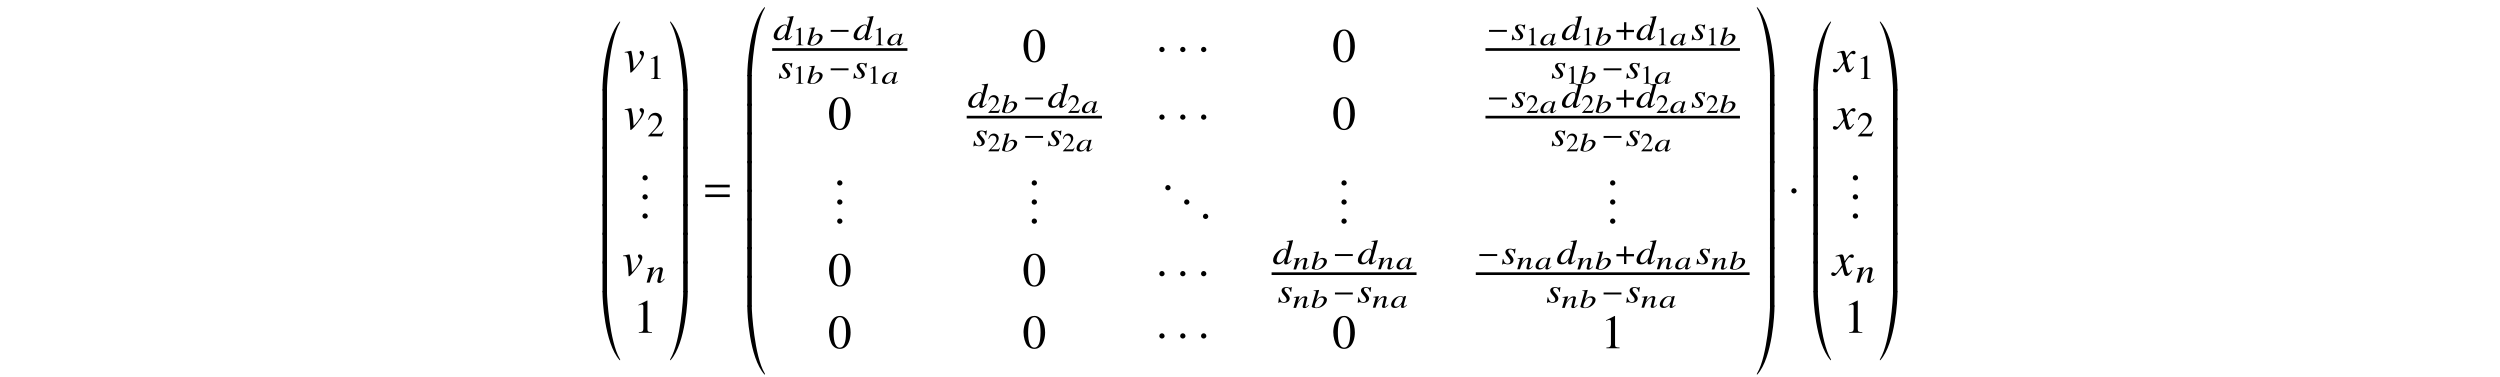
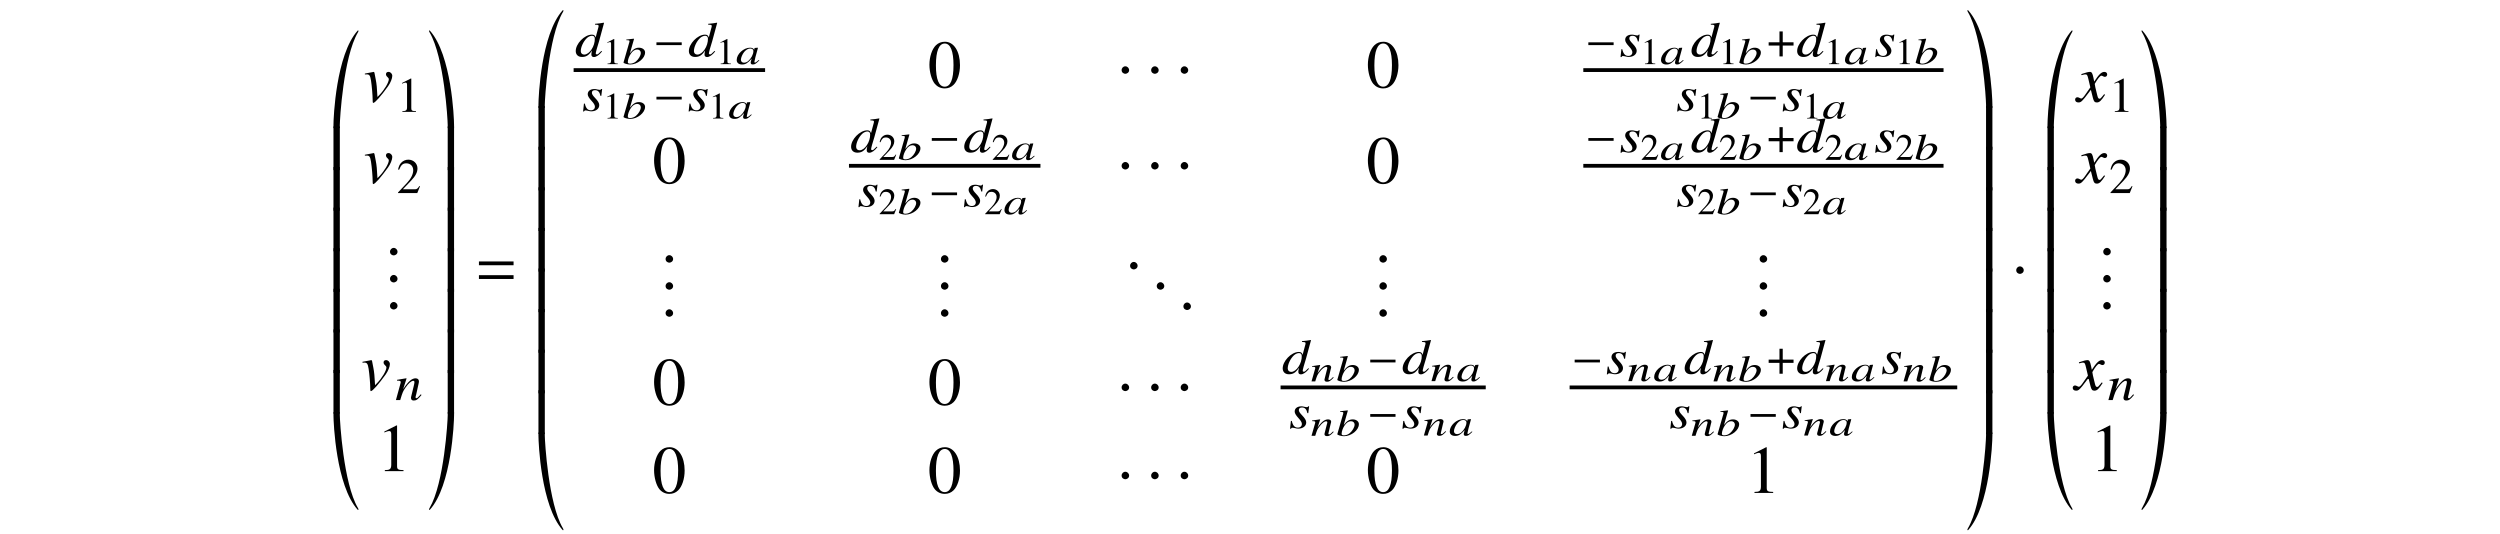
- <svg xmlns="http://www.w3.org/2000/svg" xmlns:xlink="http://www.w3.org/1999/xlink" version="1.1" width="521.204pt" height="78.589pt" viewBox="-.5 -78.089 521.204 78.589">
+ <svg xmlns="http://www.w3.org/2000/svg" xmlns:xlink="http://www.w3.org/1999/xlink" version="1.1" width="368.204pt" height="78.589pt" viewBox="-.5 -78.089 368.204 78.589">
  <defs>
    <use id="g4-1" xlink:href="#g2-1" transform="scale(1.818182)" />
-     <path id="g5-48" d="m3.414-.548l-.093-.055l-.181 .153c-.203 .175-.285 .225-.356 .225c-.066 0-.11-.033-.11-.077c0-.132 .236-1.063 .504-1.984c.011-.055 .016-.066 .022-.115l-.038-.016l-.433 .038l-.022 .016l-.06 .263c-.077-.203-.296-.318-.608-.318c-.948 0-1.962 .942-1.962 1.797c0 .022 0 .049 0 .071c.027 .384 .323 .608 .795 .608c.504 0 .805-.181 1.408-.86c-.11 .384-.142 .471-.142 .575c0 .016 .005 .033 .005 .055c.011 .159 .115 .225 .312 .225c.29 0 .449-.104 .959-.603zm-.882-1.414c0 .022 0 .044 0 .066c0 .455-.318 1.058-.762 1.447c-.164 .148-.411 .241-.619 .241c-.263 0-.438-.153-.455-.405c0-.011 0-.027 0-.038c0-.301 .219-.811 .482-1.14c.268-.318 .586-.504 .888-.504h.033c.252 .011 .422 .142 .433 .334z" />
-     <path id="g5-49" d="m3.326-1.759c-.027-.384-.416-.658-.899-.658c-.504 0-.86 .225-1.332 .827l.608-2.126l-.06-.027c-.356 .049-.608 .082-1.085 .126l.005 .093c.422 .011 .471 .027 .471 .159c0 .049-.022 .11-.049 .225l-.033 .104l-.011 .038l-.789 2.745v.022c.011 .126 .575 .29 .986 .29c1.074 0 2.186-.904 2.186-1.753c0-.022 0-.044 0-.066zm-.63 .082c0 .011 0 .027 0 .038c0 .367-.323 .921-.712 1.249c-.252 .208-.553 .323-.86 .323c-.219 0-.329-.06-.334-.186c0-.022-.005-.038-.005-.06c0-.329 .175-.816 .433-1.205c.279-.422 .592-.63 .937-.63c.312 0 .521 .181 .542 .471z" />
-     <path id="g5-61" d="m3.37-.57l-.104-.071c-.06 .049-.088 .099-.142 .142c-.203 .203-.323 .29-.422 .29c-.077 0-.126-.038-.126-.099c0-.049 .033-.153 .077-.334l.268-1.129c.033-.126 .071-.219 .071-.296c0-.214-.175-.351-.455-.351c-.46 0-.937 .301-1.551 1.205l.395-1.195l-.071-.011l-1.14 .17l.005 .088c.373 .005 .466 .038 .471 .148c.005 .033 0 .066 0 .093l-.548 1.918h.548c.268-.866 .323-.986 .614-1.359c.384-.51 .734-.778 .997-.778c.104 0 .17 .066 .17 .17c0 .071-.055 .23-.099 .405l-.23 .904c-.077 .263-.093 .345-.093 .395c0 .219 .137 .312 .378 .312c.334 0 .499-.11 .986-.619z" />
    <use id="g3-0" xlink:href="#g2-0" transform="scale(1.327273)" />
    <use id="g3-184" xlink:href="#g2-184" transform="scale(1.327273)" />
    <path id="g2-0" d="m3.145-1.255v-.307h-2.805v.307h2.805z" />
    <path id="g2-1" d="m.992-1.403c0-.17-.142-.312-.307-.312s-.301 .137-.301 .312c0 .208 .186 .296 .301 .296s.307-.093 .307-.296z" />
    <path id="g2-184" d="m1.364-1.567h-1.2v.362h1.2v1.205h.362v-1.205h1.2v-.362h-1.2v-1.205h-.362v1.205z" />
+     <path id="g11-61" d="m5.499-3.288v-.558h-5.101v.558h5.101zm0 2.022v-.558h-5.101v.558h5.101z" />
    <use id="g10-48" xlink:href="#g8-48" transform="scale(1.818182)" />
    <use id="g10-49" xlink:href="#g8-49" transform="scale(1.818182)" />
    <path id="g6-51" d="m3.971-.735l-.102-.073c-.444 .458-.531 .516-.669 .516c-.087 0-.16-.058-.16-.145c-.007-.116 .218-.967 .487-1.789l.735-2.705l-.036-.036c-.444 .08-.756 .124-1.295 .167l.007 .124c.458 .015 .516 .036 .524 .189c0 .102-.007 .124-.116 .509l-.32 1.193c-.087-.305-.233-.422-.56-.422c-1.098 0-2.407 1.367-2.371 2.458c.022 .516 .371 .829 .916 .829c.575 0 .989-.196 1.476-.96c-.08 .364-.095 .48-.087 .647c.007 .196 .145 .327 .364 .327c.356 0 .793-.298 1.207-.829zm-1.069-1.891c.036 1.105-.785 2.356-1.556 2.356c-.298 0-.495-.189-.509-.48c-.015-.604 .371-1.447 .902-1.956c.218-.204 .524-.335 .749-.335h.029c.247 .015 .371 .153 .385 .415z" />
    <path id="g6-61" d="m3.891-.756l-.116-.095c-.065 .065-.102 .131-.167 .189c-.233 .269-.349 .385-.465 .385c-.08 0-.138-.051-.138-.116c0-.058 .022-.196 .102-.458l.335-1.498c.036-.175 .073-.313 .065-.415c-.007-.262-.175-.444-.495-.444c-.524 0-1.069 .429-1.833 1.6l.509-1.585l-.08-.015l-1.331 .225l.007 .116c.429 .007 .538 .051 .538 .196c.007 .044 0 .087-.007 .124l-.698 2.545h.633c.342-1.149 .415-1.309 .756-1.804c.458-.676 .873-1.033 1.178-1.033c.124 0 .153 .08 .16 .211c0 .087-.036 .291-.102 .553l-.291 1.2c-.095 .378-.116 .473-.116 .545c.015 .276 .138 .393 .415 .393c.378 0 .582-.145 1.142-.822z" />
    <path id="g6-66" d="m2.509-.865c-.007-.284-.196-.596-.604-1.018c-.327-.342-.48-.567-.48-.764c-.015-.247 .16-.393 .458-.393c.436 0 .691 .269 .8 .836h.131l.124-1.011h-.116c-.073 .102-.116 .131-.24 .131c-.073 0-.16-.015-.313-.051c-.211-.058-.327-.073-.465-.073c-.625 0-1.011 .313-.989 .8c.007 .233 .196 .545 .56 .938c.342 .371 .487 .625 .495 .836c.015 .335-.225 .56-.589 .56c-.465 0-.742-.298-.895-.989h-.131l-.124 1.156h.131c.08-.124 .109-.153 .204-.153s.24 .029 .407 .065c.196 .051 .32 .073 .458 .073c.705 0 1.2-.393 1.178-.945z" />
    <use id="g9-49" xlink:href="#g8-49" transform="scale(1.327273)" />
    <use id="g9-50" xlink:href="#g8-50" transform="scale(1.327273)" />
+     <path id="g8-48" d="m2.608-1.808c0-1.123-.499-1.896-1.216-1.896c-.301 0-.532 .093-.734 .285c-.318 .307-.526 .937-.526 1.578c0 .597 .181 1.238 .438 1.545c.203 .241 .482 .373 .8 .373c.279 0 .515-.093 .712-.285c.318-.301 .526-.937 .526-1.6zm-.526 .011c0 1.145-.241 1.732-.712 1.732s-.712-.586-.712-1.726c0-1.162 .247-1.77 .718-1.77c.46 0 .707 .619 .707 1.764z" />
+     <path id="g8-49" d="m2.159 0v-.082c-.433-.005-.521-.06-.521-.323v-3.288l-.044-.011l-.986 .499v.077c.066-.027 .126-.049 .148-.06c.099-.038 .192-.06 .247-.06c.115 0 .164 .082 .164 .258v2.482c0 .181-.044 .307-.132 .356c-.082 .049-.159 .066-.389 .071v.082h1.512z" />
+     <path id="g8-50" d="m2.603-.751l-.071-.027c-.203 .312-.274 .362-.521 .362h-1.31l.921-.964c.488-.51 .701-.926 .701-1.353c0-.548-.444-.97-1.014-.97c-.301 0-.586 .121-.789 .34c-.175 .186-.258 .362-.351 .751l.115 .027c.219-.537 .416-.712 .795-.712c.46 0 .773 .312 .773 .773c0 .427-.252 .937-.712 1.425l-.975 1.036v.066h2.137l.301-.751z" />
    <path id="g7-69" d="m4.244-3.806c0-.319-.259-.588-.558-.588c-.229 0-.369 .13-.369 .339c0 .159 .06 .279 .239 .438c.13 .12 .179 .199 .179 .299c0 .468-.648 1.564-1.365 2.301l-.309 .319c-.07-1.345-.12-1.903-.249-2.56c-.189-1.076-.209-1.136-.299-1.136c-.05 0-.12 .01-.199 .04c-.319 .07-.658 .139-1.106 .209v.13c.11-.01 .199-.01 .299-.01c.369 0 .488 .179 .608 .927c.12 .757 .239 2.212 .239 2.819c0 .189 0 .458 .09 .458c.249 0 1.146-1.016 2.192-2.471c.349-.498 .608-1.136 .608-1.514z" />
    <path id="g7-71" d="m4.144-1.026l-.139-.08c-.08 .1-.13 .149-.219 .269c-.229 .299-.339 .399-.468 .399c-.139 0-.229-.13-.299-.408c-.02-.09-.03-.139-.04-.159c-.239-.936-.359-1.474-.359-1.624c.438-.767 .797-1.205 .976-1.205c.06 0 .149 .03 .239 .08c.12 .07 .189 .09 .279 .09c.199 0 .339-.149 .339-.359c0-.219-.169-.369-.408-.369c-.438 0-.807 .359-1.504 1.425l-.11-.548c-.139-.677-.249-.877-.518-.877c-.229 0-.548 .08-1.166 .289l-.11 .04l.04 .149l.169-.04c.189-.05 .309-.07 .389-.07c.249 0 .309 .09 .448 .687l.289 1.225l-.817 1.166c-.209 .299-.399 .478-.508 .478c-.06 0-.159-.03-.259-.09c-.13-.07-.229-.1-.319-.1c-.199 0-.339 .149-.339 .349c0 .259 .189 .418 .498 .418s.428-.09 .927-.687l.897-1.176l.299 1.196c.13 .518 .259 .667 .578 .667c.379 0 .638-.239 1.215-1.136z" />
    <path id="g7-149" d="m1.803-.428c0-.309-.259-.568-.558-.568s-.548 .249-.548 .568c0 .379 .339 .538 .548 .538s.558-.169 .558-.538z" />
-     <path id="g11-61" d="m5.499-3.288v-.558h-5.101v.558h5.101zm0 2.022v-.558h-5.101v.558h5.101z" />
-     <path id="g8-48" d="m2.608-1.808c0-1.123-.499-1.896-1.216-1.896c-.301 0-.532 .093-.734 .285c-.318 .307-.526 .937-.526 1.578c0 .597 .181 1.238 .438 1.545c.203 .241 .482 .373 .8 .373c.279 0 .515-.093 .712-.285c.318-.301 .526-.937 .526-1.6zm-.526 .011c0 1.145-.241 1.732-.712 1.732s-.712-.586-.712-1.726c0-1.162 .247-1.77 .718-1.77c.46 0 .707 .619 .707 1.764z" />
-     <path id="g8-49" d="m2.159 0v-.082c-.433-.005-.521-.06-.521-.323v-3.288l-.044-.011l-.986 .499v.077c.066-.027 .126-.049 .148-.06c.099-.038 .192-.06 .247-.06c.115 0 .164 .082 .164 .258v2.482c0 .181-.044 .307-.132 .356c-.082 .049-.159 .066-.389 .071v.082h1.512z" />
-     <path id="g8-50" d="m2.603-.751l-.071-.027c-.203 .312-.274 .362-.521 .362h-1.31l.921-.964c.488-.51 .701-.926 .701-1.353c0-.548-.444-.97-1.014-.97c-.301 0-.586 .121-.789 .34c-.175 .186-.258 .362-.351 .751l.115 .027c.219-.537 .416-.712 .795-.712c.46 0 .773 .312 .773 .773c0 .427-.252 .937-.712 1.425l-.975 1.036v.066h2.137l.301-.751z" />
+     <path id="g5-48" d="m3.414-.548l-.093-.055l-.181 .153c-.203 .175-.285 .225-.356 .225c-.066 0-.11-.033-.11-.077c0-.132 .236-1.063 .504-1.984c.011-.055 .016-.066 .022-.115l-.038-.016l-.433 .038l-.022 .016l-.06 .263c-.077-.203-.296-.318-.608-.318c-.948 0-1.962 .942-1.962 1.797c0 .022 0 .049 0 .071c.027 .384 .323 .608 .795 .608c.504 0 .805-.181 1.408-.86c-.11 .384-.142 .471-.142 .575c0 .016 .005 .033 .005 .055c.011 .159 .115 .225 .312 .225c.29 0 .449-.104 .959-.603zm-.882-1.414c0 .022 0 .044 0 .066c0 .455-.318 1.058-.762 1.447c-.164 .148-.411 .241-.619 .241c-.263 0-.438-.153-.455-.405c0-.011 0-.027 0-.038c0-.301 .219-.811 .482-1.14c.268-.318 .586-.504 .888-.504h.033c.252 .011 .422 .142 .433 .334z" />
+     <path id="g5-49" d="m3.326-1.759c-.027-.384-.416-.658-.899-.658c-.504 0-.86 .225-1.332 .827l.608-2.126l-.06-.027c-.356 .049-.608 .082-1.085 .126l.005 .093c.422 .011 .471 .027 .471 .159c0 .049-.022 .11-.049 .225l-.033 .104l-.011 .038l-.789 2.745v.022c.011 .126 .575 .29 .986 .29c1.074 0 2.186-.904 2.186-1.753c0-.022 0-.044 0-.066zm-.63 .082c0 .011 0 .027 0 .038c0 .367-.323 .921-.712 1.249c-.252 .208-.553 .323-.86 .323c-.219 0-.329-.06-.334-.186c0-.022-.005-.038-.005-.06c0-.329 .175-.816 .433-1.205c.279-.422 .592-.63 .937-.63c.312 0 .521 .181 .542 .471z" />
+     <path id="g5-61" d="m3.37-.57l-.104-.071c-.06 .049-.088 .099-.142 .142c-.203 .203-.323 .29-.422 .29c-.077 0-.126-.038-.126-.099c0-.049 .033-.153 .077-.334l.268-1.129c.033-.126 .071-.219 .071-.296c0-.214-.175-.351-.455-.351c-.46 0-.937 .301-1.551 1.205l.395-1.195l-.071-.011l-1.14 .17l.005 .088c.373 .005 .466 .038 .471 .148c.005 .033 0 .066 0 .093l-.548 1.918h.548c.268-.866 .323-.986 .614-1.359c.384-.51 .734-.778 .997-.778c.104 0 .17 .066 .17 .17c0 .071-.055 .23-.099 .405l-.23 .904c-.077 .263-.093 .345-.093 .395c0 .219 .137 .312 .378 .312c.334 0 .499-.11 .986-.619z" />
    <path id="g1-169" d="m4.184-14.326c0-.04-.03-.06-.06-.06c-.02 0-.05 0-.06 .02c-3.198 3.567-3.567 12.862-3.567 13.918v.448h.936v-.448c0-.807 .528-10.012 2.66-13.639c.05-.09 .09-.159 .09-.239z" />
    <path id="g1-170" d="m.299-14.326c0 .08 .04 .149 .09 .239c2.132 3.626 2.66 12.832 2.66 13.639v.448h.936v-.448c0-1.056-.369-10.351-3.567-13.918c-.01-.02-.04-.02-.06-.02c-.03 0-.06 .02-.06 .06z" />
    <path id="g1-171" d="m4.184-.06c0-.08-.04-.149-.09-.239c-2.132-3.626-2.66-12.832-2.66-13.639v-.448h-.936v.448c0 1.056 .369 10.351 3.567 13.918c.01 .02 .04 .02 .06 .02c.03 0 .06-.02 .06-.06z" />
    <path id="g1-172" d="m.299-.06c0 .04 .03 .06 .06 .06c.02 0 .05 0 .06-.02c3.198-3.567 3.567-12.862 3.567-13.918v-.448h-.936v.448c0 .807-.528 10.012-2.66 13.639c-.05 .09-.09 .159-.09 .239z" />
    <path id="g1-173" d="m1.435 .209v-6.436h-.936v6.436h.936z" />
    <path id="g1-174" d="m3.985 .209v-6.436h-.936v6.436h.936z" />
  </defs>
  <g id="page27">
    <g fill="currentColor">
-       <use x="124.615" y="-59.218" xlink:href="#g1-169" />
-       <use x="124.615" y="-53.24" xlink:href="#g1-173" />
-       <use x="124.615" y="-47.263" xlink:href="#g1-173" />
-       <use x="124.615" y="-41.285" xlink:href="#g1-173" />
-       <use x="124.615" y="-35.308" xlink:href="#g1-173" />
-       <use x="124.615" y="-29.33" xlink:href="#g1-173" />
-       <use x="124.615" y="-23.352" xlink:href="#g1-173" />
-       <use x="124.615" y="-17.375" xlink:href="#g1-173" />
-       <use x="124.615" y="-2.989" xlink:href="#g1-171" />
-       <use x="129.531" y="-63.108" xlink:href="#g7-69" />
-       <use x="134.402" y="-61.614" xlink:href="#g9-49" />
-       <use x="129.531" y="-51.153" xlink:href="#g7-69" />
-       <use x="134.402" y="-49.659" xlink:href="#g9-50" />
-       <use x="132.744" y="-40.583" xlink:href="#g7-149" />
-       <use x="132.744" y="-36.598" xlink:href="#g7-149" />
-       <use x="132.744" y="-32.613" xlink:href="#g7-149" />
-       <use x="129.178" y="-20.658" xlink:href="#g7-69" />
-       <use x="134.195" y="-19.163" xlink:href="#g6-61" />
-       <use x="131.503" y="-8.702" xlink:href="#g10-49" />
-       <use x="138.89" y="-59.218" xlink:href="#g1-170" />
-       <use x="138.89" y="-53.24" xlink:href="#g1-174" />
-       <use x="138.89" y="-47.263" xlink:href="#g1-174" />
-       <use x="138.89" y="-41.285" xlink:href="#g1-174" />
-       <use x="138.89" y="-35.308" xlink:href="#g1-174" />
-       <use x="138.89" y="-29.33" xlink:href="#g1-174" />
-       <use x="138.89" y="-23.352" xlink:href="#g1-174" />
-       <use x="138.89" y="-17.375" xlink:href="#g1-174" />
-       <use x="138.89" y="-2.989" xlink:href="#g1-172" />
-       <use x="146.14" y="-35.736" xlink:href="#g11-61" />
-       <use x="154.805" y="-62.207" xlink:href="#g1-169" />
-       <use x="154.805" y="-56.229" xlink:href="#g1-173" />
-       <use x="154.805" y="-50.252" xlink:href="#g1-173" />
-       <use x="154.805" y="-44.274" xlink:href="#g1-173" />
-       <use x="154.805" y="-38.296" xlink:href="#g1-173" />
-       <use x="154.805" y="-32.319" xlink:href="#g1-173" />
-       <use x="154.805" y="-26.341" xlink:href="#g1-173" />
-       <use x="154.805" y="-20.364" xlink:href="#g1-173" />
-       <use x="154.805" y="-14.386" xlink:href="#g1-173" />
-       <use x="154.805" y="0" xlink:href="#g1-171" />
-       <use x="160.702" y="-69.78" xlink:href="#g6-51" />
-       <use x="164.833" y="-68.647" xlink:href="#g8-49" />
-       <use x="167.682" y="-68.647" xlink:href="#g5-49" />
-       <use x="172.23" y="-69.78" xlink:href="#g3-0" />
-       <use x="177.365" y="-69.78" xlink:href="#g6-51" />
-       <use x="181.496" y="-68.647" xlink:href="#g8-49" />
-       <use x="184.427" y="-68.647" xlink:href="#g5-48" />
-       <rect x="160.484" y="-68.046" height=".558" width="28.2" />
-       <use x="161.749" y="-61.769" xlink:href="#g6-66" />
-       <use x="164.833" y="-60.636" xlink:href="#g8-49" />
-       <use x="167.682" y="-60.636" xlink:href="#g5-49" />
-       <use x="172.23" y="-61.769" xlink:href="#g3-0" />
-       <use x="177.292" y="-61.769" xlink:href="#g6-66" />
-       <use x="180.376" y="-60.636" xlink:href="#g8-49" />
-       <use x="183.307" y="-60.636" xlink:href="#g5-48" />
-       <use x="212.647" y="-65.206" xlink:href="#g10-48" />
-       <use x="240.496" y="-65.206" xlink:href="#g4-1" />
-       <use x="244.846" y="-65.206" xlink:href="#g4-1" />
-       <use x="249.197" y="-65.206" xlink:href="#g4-1" />
-       <use x="277.223" y="-65.206" xlink:href="#g10-48" />
-       <use x="309.483" y="-69.78" xlink:href="#g3-0" />
-       <use x="314.545" y="-69.78" xlink:href="#g6-66" />
-       <use x="317.629" y="-68.647" xlink:href="#g8-49" />
-       <use x="320.56" y="-68.647" xlink:href="#g5-48" />
-       <use x="325.035" y="-69.78" xlink:href="#g6-51" />
-       <use x="329.166" y="-68.647" xlink:href="#g8-49" />
-       <use x="332.016" y="-68.647" xlink:href="#g5-49" />
-       <use x="336.273" y="-69.78" xlink:href="#g3-184" />
-       <use x="340.593" y="-69.78" xlink:href="#g6-51" />
-       <use x="344.723" y="-68.647" xlink:href="#g8-49" />
-       <use x="347.655" y="-68.647" xlink:href="#g5-48" />
-       <use x="352.057" y="-69.78" xlink:href="#g6-66" />
-       <use x="355.141" y="-68.647" xlink:href="#g8-49" />
-       <use x="357.99" y="-68.647" xlink:href="#g5-49" />
-       <rect x="309.192" y="-68.046" height=".558" width="53.055" />
-       <use x="322.885" y="-61.769" xlink:href="#g6-66" />
-       <use x="325.969" y="-60.636" xlink:href="#g8-49" />
-       <use x="328.818" y="-60.636" xlink:href="#g5-49" />
-       <use x="333.366" y="-61.769" xlink:href="#g3-0" />
-       <use x="338.428" y="-61.769" xlink:href="#g6-66" />
-       <use x="341.511" y="-60.636" xlink:href="#g8-49" />
-       <use x="344.443" y="-60.636" xlink:href="#g5-48" />
-       <use x="172.093" y="-51.11" xlink:href="#g10-48" />
-       <use x="201.256" y="-55.684" xlink:href="#g6-51" />
-       <use x="205.387" y="-54.551" xlink:href="#g8-50" />
-       <use x="208.236" y="-54.551" xlink:href="#g5-49" />
-       <use x="212.784" y="-55.684" xlink:href="#g3-0" />
-       <use x="217.919" y="-55.684" xlink:href="#g6-51" />
-       <use x="222.05" y="-54.551" xlink:href="#g8-50" />
-       <use x="224.981" y="-54.551" xlink:href="#g5-48" />
-       <rect x="201.038" y="-53.949" height=".558" width="28.2" />
-       <use x="202.303" y="-47.673" xlink:href="#g6-66" />
-       <use x="205.387" y="-46.54" xlink:href="#g8-50" />
-       <use x="208.236" y="-46.54" xlink:href="#g5-49" />
-       <use x="212.784" y="-47.673" xlink:href="#g3-0" />
-       <use x="217.846" y="-47.673" xlink:href="#g6-66" />
-       <use x="220.93" y="-46.54" xlink:href="#g8-50" />
-       <use x="223.861" y="-46.54" xlink:href="#g5-48" />
-       <use x="240.496" y="-51.11" xlink:href="#g4-1" />
-       <use x="244.846" y="-51.11" xlink:href="#g4-1" />
-       <use x="249.197" y="-51.11" xlink:href="#g4-1" />
-       <use x="277.223" y="-51.11" xlink:href="#g10-48" />
-       <use x="309.483" y="-55.684" xlink:href="#g3-0" />
-       <use x="314.545" y="-55.684" xlink:href="#g6-66" />
-       <use x="317.629" y="-54.551" xlink:href="#g8-50" />
-       <use x="320.56" y="-54.551" xlink:href="#g5-48" />
-       <use x="325.035" y="-55.684" xlink:href="#g6-51" />
-       <use x="329.166" y="-54.551" xlink:href="#g8-50" />
-       <use x="332.016" y="-54.551" xlink:href="#g5-49" />
-       <use x="336.273" y="-55.684" xlink:href="#g3-184" />
-       <use x="340.593" y="-55.684" xlink:href="#g6-51" />
-       <use x="344.723" y="-54.551" xlink:href="#g8-50" />
-       <use x="347.655" y="-54.551" xlink:href="#g5-48" />
-       <use x="352.057" y="-55.684" xlink:href="#g6-66" />
-       <use x="355.141" y="-54.551" xlink:href="#g8-50" />
-       <use x="357.99" y="-54.551" xlink:href="#g5-49" />
-       <rect x="309.192" y="-53.949" height=".558" width="53.055" />
-       <use x="322.885" y="-47.673" xlink:href="#g6-66" />
-       <use x="325.969" y="-46.54" xlink:href="#g8-50" />
-       <use x="328.818" y="-46.54" xlink:href="#g5-49" />
-       <use x="333.366" y="-47.673" xlink:href="#g3-0" />
-       <use x="338.428" y="-47.673" xlink:href="#g6-66" />
-       <use x="341.511" y="-46.54" xlink:href="#g8-50" />
-       <use x="344.443" y="-46.54" xlink:href="#g5-48" />
-       <use x="173.334" y="-39.512" xlink:href="#g7-149" />
-       <use x="173.334" y="-35.527" xlink:href="#g7-149" />
-       <use x="173.334" y="-31.542" xlink:href="#g7-149" />
-       <use x="213.888" y="-39.512" xlink:href="#g7-149" />
-       <use x="213.888" y="-35.527" xlink:href="#g7-149" />
-       <use x="213.888" y="-31.542" xlink:href="#g7-149" />
-       <use x="241.745" y="-38.516" xlink:href="#g7-149" />
-       <use x="245.672" y="-35.527" xlink:href="#g7-149" />
-       <use x="249.598" y="-32.538" xlink:href="#g7-149" />
-       <use x="278.463" y="-39.512" xlink:href="#g7-149" />
-       <use x="278.463" y="-35.527" xlink:href="#g7-149" />
-       <use x="278.463" y="-31.542" xlink:href="#g7-149" />
-       <use x="334.47" y="-39.512" xlink:href="#g7-149" />
-       <use x="334.47" y="-35.527" xlink:href="#g7-149" />
-       <use x="334.47" y="-31.542" xlink:href="#g7-149" />
-       <use x="172.093" y="-18.472" xlink:href="#g10-48" />
-       <use x="212.647" y="-18.472" xlink:href="#g10-48" />
-       <use x="240.496" y="-18.472" xlink:href="#g4-1" />
-       <use x="244.846" y="-18.472" xlink:href="#g4-1" />
-       <use x="249.197" y="-18.472" xlink:href="#g4-1" />
-       <use x="264.824" y="-23.046" xlink:href="#g6-51" />
-       <use x="269.064" y="-21.913" xlink:href="#g5-61" />
-       <use x="272.812" y="-21.913" xlink:href="#g5-49" />
-       <use x="277.36" y="-23.046" xlink:href="#g3-0" />
-       <use x="282.495" y="-23.046" xlink:href="#g6-51" />
-       <use x="286.735" y="-21.955" xlink:href="#g5-61" />
-       <use x="290.565" y="-21.955" xlink:href="#g5-48" />
-       <rect x="264.605" y="-21.312" height=".558" width="30.217" />
-       <use x="265.871" y="-15.035" xlink:href="#g6-66" />
-       <use x="269.064" y="-13.903" xlink:href="#g5-61" />
-       <use x="272.812" y="-13.903" xlink:href="#g5-49" />
-       <use x="277.36" y="-15.035" xlink:href="#g3-0" />
-       <use x="282.422" y="-15.035" xlink:href="#g6-66" />
-       <use x="285.615" y="-13.944" xlink:href="#g5-61" />
-       <use x="289.445" y="-13.944" xlink:href="#g5-48" />
-       <use x="307.467" y="-23.046" xlink:href="#g3-0" />
-       <use x="312.529" y="-23.046" xlink:href="#g6-66" />
-       <use x="315.722" y="-21.955" xlink:href="#g5-61" />
-       <use x="319.552" y="-21.955" xlink:href="#g5-48" />
-       <use x="324.027" y="-23.046" xlink:href="#g6-51" />
-       <use x="328.268" y="-21.913" xlink:href="#g5-61" />
-       <use x="332.016" y="-21.913" xlink:href="#g5-49" />
-       <use x="336.273" y="-23.046" xlink:href="#g3-184" />
-       <use x="340.593" y="-23.046" xlink:href="#g6-51" />
-       <use x="344.833" y="-21.955" xlink:href="#g5-61" />
-       <use x="348.663" y="-21.955" xlink:href="#g5-48" />
-       <use x="353.066" y="-23.046" xlink:href="#g6-66" />
-       <use x="356.259" y="-21.913" xlink:href="#g5-61" />
-       <use x="360.007" y="-21.913" xlink:href="#g5-49" />
-       <rect x="307.176" y="-21.312" height=".558" width="57.088" />
-       <use x="321.877" y="-15.035" xlink:href="#g6-66" />
-       <use x="325.07" y="-13.903" xlink:href="#g5-61" />
-       <use x="328.818" y="-13.903" xlink:href="#g5-49" />
-       <use x="333.366" y="-15.035" xlink:href="#g3-0" />
-       <use x="338.428" y="-15.035" xlink:href="#g6-66" />
-       <use x="341.621" y="-13.944" xlink:href="#g5-61" />
-       <use x="345.451" y="-13.944" xlink:href="#g5-48" />
-       <use x="172.093" y="-5.49" xlink:href="#g10-48" />
-       <use x="212.647" y="-5.49" xlink:href="#g10-48" />
-       <use x="240.496" y="-5.49" xlink:href="#g4-1" />
-       <use x="244.846" y="-5.49" xlink:href="#g4-1" />
-       <use x="249.197" y="-5.49" xlink:href="#g4-1" />
-       <use x="277.223" y="-5.49" xlink:href="#g10-48" />
-       <use x="333.229" y="-5.49" xlink:href="#g10-49" />
-       <use x="365.459" y="-62.207" xlink:href="#g1-170" />
-       <use x="365.459" y="-56.229" xlink:href="#g1-174" />
-       <use x="365.459" y="-50.252" xlink:href="#g1-174" />
-       <use x="365.459" y="-44.274" xlink:href="#g1-174" />
-       <use x="365.459" y="-38.296" xlink:href="#g1-174" />
-       <use x="365.459" y="-32.319" xlink:href="#g1-174" />
-       <use x="365.459" y="-26.341" xlink:href="#g1-174" />
-       <use x="365.459" y="-20.364" xlink:href="#g1-174" />
-       <use x="365.459" y="-14.386" xlink:href="#g1-174" />
-       <use x="365.459" y="0" xlink:href="#g1-172" />
-       <use x="372.256" y="-35.736" xlink:href="#g4-1" />
-       <use x="377.06" y="-59.218" xlink:href="#g1-169" />
-       <use x="377.06" y="-53.24" xlink:href="#g1-173" />
-       <use x="377.06" y="-47.263" xlink:href="#g1-173" />
-       <use x="377.06" y="-41.285" xlink:href="#g1-173" />
-       <use x="377.06" y="-35.308" xlink:href="#g1-173" />
-       <use x="377.06" y="-29.33" xlink:href="#g1-173" />
-       <use x="377.06" y="-23.352" xlink:href="#g1-173" />
-       <use x="377.06" y="-17.375" xlink:href="#g1-173" />
-       <use x="377.06" y="-2.989" xlink:href="#g1-171" />
-       <use x="381.896" y="-63.108" xlink:href="#g7-71" />
-       <use x="386.618" y="-61.614" xlink:href="#g9-49" />
-       <use x="381.896" y="-51.153" xlink:href="#g7-71" />
-       <use x="386.618" y="-49.659" xlink:href="#g9-50" />
-       <use x="385.074" y="-40.583" xlink:href="#g7-149" />
-       <use x="385.074" y="-36.598" xlink:href="#g7-149" />
-       <use x="385.074" y="-32.613" xlink:href="#g7-149" />
-       <use x="381.543" y="-20.658" xlink:href="#g7-71" />
-       <use x="386.411" y="-19.163" xlink:href="#g6-61" />
-       <use x="383.834" y="-8.702" xlink:href="#g10-49" />
-       <use x="391.106" y="-59.218" xlink:href="#g1-170" />
-       <use x="391.106" y="-53.24" xlink:href="#g1-174" />
-       <use x="391.106" y="-47.263" xlink:href="#g1-174" />
-       <use x="391.106" y="-41.285" xlink:href="#g1-174" />
-       <use x="391.106" y="-35.308" xlink:href="#g1-174" />
-       <use x="391.106" y="-29.33" xlink:href="#g1-174" />
-       <use x="391.106" y="-23.352" xlink:href="#g1-174" />
-       <use x="391.106" y="-17.375" xlink:href="#g1-174" />
-       <use x="391.106" y="-2.989" xlink:href="#g1-172" />
+       <use x="48.115" y="-59.218" xlink:href="#g1-169" />
+       <use x="48.115" y="-53.24" xlink:href="#g1-173" />
+       <use x="48.115" y="-47.263" xlink:href="#g1-173" />
+       <use x="48.115" y="-41.285" xlink:href="#g1-173" />
+       <use x="48.115" y="-35.308" xlink:href="#g1-173" />
+       <use x="48.115" y="-29.33" xlink:href="#g1-173" />
+       <use x="48.115" y="-23.352" xlink:href="#g1-173" />
+       <use x="48.115" y="-17.375" xlink:href="#g1-173" />
+       <use x="48.115" y="-2.989" xlink:href="#g1-171" />
+       <use x="53.031" y="-63.108" xlink:href="#g7-69" />
+       <use x="57.902" y="-61.614" xlink:href="#g9-49" />
+       <use x="53.031" y="-51.153" xlink:href="#g7-69" />
+       <use x="57.902" y="-49.659" xlink:href="#g9-50" />
+       <use x="56.244" y="-40.583" xlink:href="#g7-149" />
+       <use x="56.244" y="-36.598" xlink:href="#g7-149" />
+       <use x="56.244" y="-32.613" xlink:href="#g7-149" />
+       <use x="52.678" y="-20.658" xlink:href="#g7-69" />
+       <use x="57.695" y="-19.163" xlink:href="#g6-61" />
+       <use x="55.003" y="-8.702" xlink:href="#g10-49" />
+       <use x="62.39" y="-59.218" xlink:href="#g1-170" />
+       <use x="62.39" y="-53.24" xlink:href="#g1-174" />
+       <use x="62.39" y="-47.263" xlink:href="#g1-174" />
+       <use x="62.39" y="-41.285" xlink:href="#g1-174" />
+       <use x="62.39" y="-35.308" xlink:href="#g1-174" />
+       <use x="62.39" y="-29.33" xlink:href="#g1-174" />
+       <use x="62.39" y="-23.352" xlink:href="#g1-174" />
+       <use x="62.39" y="-17.375" xlink:href="#g1-174" />
+       <use x="62.39" y="-2.989" xlink:href="#g1-172" />
+       <use x="69.64" y="-35.736" xlink:href="#g11-61" />
+       <use x="78.305" y="-62.207" xlink:href="#g1-169" />
+       <use x="78.305" y="-56.229" xlink:href="#g1-173" />
+       <use x="78.305" y="-50.252" xlink:href="#g1-173" />
+       <use x="78.305" y="-44.274" xlink:href="#g1-173" />
+       <use x="78.305" y="-38.296" xlink:href="#g1-173" />
+       <use x="78.305" y="-32.319" xlink:href="#g1-173" />
+       <use x="78.305" y="-26.341" xlink:href="#g1-173" />
+       <use x="78.305" y="-20.364" xlink:href="#g1-173" />
+       <use x="78.305" y="-14.386" xlink:href="#g1-173" />
+       <use x="78.305" y="0" xlink:href="#g1-171" />
+       <use x="84.202" y="-69.78" xlink:href="#g6-51" />
+       <use x="88.333" y="-68.647" xlink:href="#g8-49" />
+       <use x="91.182" y="-68.647" xlink:href="#g5-49" />
+       <use x="95.73" y="-69.78" xlink:href="#g3-0" />
+       <use x="100.865" y="-69.78" xlink:href="#g6-51" />
+       <use x="104.996" y="-68.647" xlink:href="#g8-49" />
+       <use x="107.927" y="-68.647" xlink:href="#g5-48" />
+       <rect x="83.984" y="-68.046" height=".558" width="28.2" />
+       <use x="85.249" y="-61.769" xlink:href="#g6-66" />
+       <use x="88.333" y="-60.636" xlink:href="#g8-49" />
+       <use x="91.182" y="-60.636" xlink:href="#g5-49" />
+       <use x="95.73" y="-61.769" xlink:href="#g3-0" />
+       <use x="100.792" y="-61.769" xlink:href="#g6-66" />
+       <use x="103.876" y="-60.636" xlink:href="#g8-49" />
+       <use x="106.807" y="-60.636" xlink:href="#g5-48" />
+       <use x="136.147" y="-65.206" xlink:href="#g10-48" />
+       <use x="163.996" y="-65.206" xlink:href="#g4-1" />
+       <use x="168.346" y="-65.206" xlink:href="#g4-1" />
+       <use x="172.697" y="-65.206" xlink:href="#g4-1" />
+       <use x="200.723" y="-65.206" xlink:href="#g10-48" />
+       <use x="232.983" y="-69.78" xlink:href="#g3-0" />
+       <use x="238.045" y="-69.78" xlink:href="#g6-66" />
+       <use x="241.129" y="-68.647" xlink:href="#g8-49" />
+       <use x="244.06" y="-68.647" xlink:href="#g5-48" />
+       <use x="248.535" y="-69.78" xlink:href="#g6-51" />
+       <use x="252.666" y="-68.647" xlink:href="#g8-49" />
+       <use x="255.516" y="-68.647" xlink:href="#g5-49" />
+       <use x="259.773" y="-69.78" xlink:href="#g3-184" />
+       <use x="264.093" y="-69.78" xlink:href="#g6-51" />
+       <use x="268.223" y="-68.647" xlink:href="#g8-49" />
+       <use x="271.155" y="-68.647" xlink:href="#g5-48" />
+       <use x="275.557" y="-69.78" xlink:href="#g6-66" />
+       <use x="278.641" y="-68.647" xlink:href="#g8-49" />
+       <use x="281.49" y="-68.647" xlink:href="#g5-49" />
+       <rect x="232.692" y="-68.046" height=".558" width="53.055" />
+       <use x="246.385" y="-61.769" xlink:href="#g6-66" />
+       <use x="249.469" y="-60.636" xlink:href="#g8-49" />
+       <use x="252.318" y="-60.636" xlink:href="#g5-49" />
+       <use x="256.866" y="-61.769" xlink:href="#g3-0" />
+       <use x="261.928" y="-61.769" xlink:href="#g6-66" />
+       <use x="265.011" y="-60.636" xlink:href="#g8-49" />
+       <use x="267.943" y="-60.636" xlink:href="#g5-48" />
+       <use x="95.593" y="-51.11" xlink:href="#g10-48" />
+       <use x="124.756" y="-55.684" xlink:href="#g6-51" />
+       <use x="128.887" y="-54.551" xlink:href="#g8-50" />
+       <use x="131.736" y="-54.551" xlink:href="#g5-49" />
+       <use x="136.284" y="-55.684" xlink:href="#g3-0" />
+       <use x="141.419" y="-55.684" xlink:href="#g6-51" />
+       <use x="145.55" y="-54.551" xlink:href="#g8-50" />
+       <use x="148.481" y="-54.551" xlink:href="#g5-48" />
+       <rect x="124.538" y="-53.949" height=".558" width="28.2" />
+       <use x="125.803" y="-47.673" xlink:href="#g6-66" />
+       <use x="128.887" y="-46.54" xlink:href="#g8-50" />
+       <use x="131.736" y="-46.54" xlink:href="#g5-49" />
+       <use x="136.284" y="-47.673" xlink:href="#g3-0" />
+       <use x="141.346" y="-47.673" xlink:href="#g6-66" />
+       <use x="144.43" y="-46.54" xlink:href="#g8-50" />
+       <use x="147.361" y="-46.54" xlink:href="#g5-48" />
+       <use x="163.996" y="-51.11" xlink:href="#g4-1" />
+       <use x="168.346" y="-51.11" xlink:href="#g4-1" />
+       <use x="172.697" y="-51.11" xlink:href="#g4-1" />
+       <use x="200.723" y="-51.11" xlink:href="#g10-48" />
+       <use x="232.983" y="-55.684" xlink:href="#g3-0" />
+       <use x="238.045" y="-55.684" xlink:href="#g6-66" />
+       <use x="241.129" y="-54.551" xlink:href="#g8-50" />
+       <use x="244.06" y="-54.551" xlink:href="#g5-48" />
+       <use x="248.535" y="-55.684" xlink:href="#g6-51" />
+       <use x="252.666" y="-54.551" xlink:href="#g8-50" />
+       <use x="255.516" y="-54.551" xlink:href="#g5-49" />
+       <use x="259.773" y="-55.684" xlink:href="#g3-184" />
+       <use x="264.093" y="-55.684" xlink:href="#g6-51" />
+       <use x="268.223" y="-54.551" xlink:href="#g8-50" />
+       <use x="271.155" y="-54.551" xlink:href="#g5-48" />
+       <use x="275.557" y="-55.684" xlink:href="#g6-66" />
+       <use x="278.641" y="-54.551" xlink:href="#g8-50" />
+       <use x="281.49" y="-54.551" xlink:href="#g5-49" />
+       <rect x="232.692" y="-53.949" height=".558" width="53.055" />
+       <use x="246.385" y="-47.673" xlink:href="#g6-66" />
+       <use x="249.469" y="-46.54" xlink:href="#g8-50" />
+       <use x="252.318" y="-46.54" xlink:href="#g5-49" />
+       <use x="256.866" y="-47.673" xlink:href="#g3-0" />
+       <use x="261.928" y="-47.673" xlink:href="#g6-66" />
+       <use x="265.011" y="-46.54" xlink:href="#g8-50" />
+       <use x="267.943" y="-46.54" xlink:href="#g5-48" />
+       <use x="96.834" y="-39.512" xlink:href="#g7-149" />
+       <use x="96.834" y="-35.527" xlink:href="#g7-149" />
+       <use x="96.834" y="-31.542" xlink:href="#g7-149" />
+       <use x="137.388" y="-39.512" xlink:href="#g7-149" />
+       <use x="137.388" y="-35.527" xlink:href="#g7-149" />
+       <use x="137.388" y="-31.542" xlink:href="#g7-149" />
+       <use x="165.245" y="-38.516" xlink:href="#g7-149" />
+       <use x="169.172" y="-35.527" xlink:href="#g7-149" />
+       <use x="173.098" y="-32.538" xlink:href="#g7-149" />
+       <use x="201.963" y="-39.512" xlink:href="#g7-149" />
+       <use x="201.963" y="-35.527" xlink:href="#g7-149" />
+       <use x="201.963" y="-31.542" xlink:href="#g7-149" />
+       <use x="257.97" y="-39.512" xlink:href="#g7-149" />
+       <use x="257.97" y="-35.527" xlink:href="#g7-149" />
+       <use x="257.97" y="-31.542" xlink:href="#g7-149" />
+       <use x="95.593" y="-18.472" xlink:href="#g10-48" />
+       <use x="136.147" y="-18.472" xlink:href="#g10-48" />
+       <use x="163.996" y="-18.472" xlink:href="#g4-1" />
+       <use x="168.346" y="-18.472" xlink:href="#g4-1" />
+       <use x="172.697" y="-18.472" xlink:href="#g4-1" />
+       <use x="188.324" y="-23.046" xlink:href="#g6-51" />
+       <use x="192.564" y="-21.913" xlink:href="#g5-61" />
+       <use x="196.312" y="-21.913" xlink:href="#g5-49" />
+       <use x="200.86" y="-23.046" xlink:href="#g3-0" />
+       <use x="205.995" y="-23.046" xlink:href="#g6-51" />
+       <use x="210.235" y="-21.955" xlink:href="#g5-61" />
+       <use x="214.065" y="-21.955" xlink:href="#g5-48" />
+       <rect x="188.105" y="-21.312" height=".558" width="30.217" />
+       <use x="189.371" y="-15.035" xlink:href="#g6-66" />
+       <use x="192.564" y="-13.903" xlink:href="#g5-61" />
+       <use x="196.312" y="-13.903" xlink:href="#g5-49" />
+       <use x="200.86" y="-15.035" xlink:href="#g3-0" />
+       <use x="205.922" y="-15.035" xlink:href="#g6-66" />
+       <use x="209.115" y="-13.944" xlink:href="#g5-61" />
+       <use x="212.945" y="-13.944" xlink:href="#g5-48" />
+       <use x="230.967" y="-23.046" xlink:href="#g3-0" />
+       <use x="236.029" y="-23.046" xlink:href="#g6-66" />
+       <use x="239.222" y="-21.955" xlink:href="#g5-61" />
+       <use x="243.052" y="-21.955" xlink:href="#g5-48" />
+       <use x="247.527" y="-23.046" xlink:href="#g6-51" />
+       <use x="251.768" y="-21.913" xlink:href="#g5-61" />
+       <use x="255.516" y="-21.913" xlink:href="#g5-49" />
+       <use x="259.773" y="-23.046" xlink:href="#g3-184" />
+       <use x="264.093" y="-23.046" xlink:href="#g6-51" />
+       <use x="268.333" y="-21.955" xlink:href="#g5-61" />
+       <use x="272.163" y="-21.955" xlink:href="#g5-48" />
+       <use x="276.566" y="-23.046" xlink:href="#g6-66" />
+       <use x="279.759" y="-21.913" xlink:href="#g5-61" />
+       <use x="283.507" y="-21.913" xlink:href="#g5-49" />
+       <rect x="230.676" y="-21.312" height=".558" width="57.088" />
+       <use x="245.377" y="-15.035" xlink:href="#g6-66" />
+       <use x="248.57" y="-13.903" xlink:href="#g5-61" />
+       <use x="252.318" y="-13.903" xlink:href="#g5-49" />
+       <use x="256.866" y="-15.035" xlink:href="#g3-0" />
+       <use x="261.928" y="-15.035" xlink:href="#g6-66" />
+       <use x="265.121" y="-13.944" xlink:href="#g5-61" />
+       <use x="268.951" y="-13.944" xlink:href="#g5-48" />
+       <use x="95.593" y="-5.49" xlink:href="#g10-48" />
+       <use x="136.147" y="-5.49" xlink:href="#g10-48" />
+       <use x="163.996" y="-5.49" xlink:href="#g4-1" />
+       <use x="168.346" y="-5.49" xlink:href="#g4-1" />
+       <use x="172.697" y="-5.49" xlink:href="#g4-1" />
+       <use x="200.723" y="-5.49" xlink:href="#g10-48" />
+       <use x="256.729" y="-5.49" xlink:href="#g10-49" />
+       <use x="288.959" y="-62.207" xlink:href="#g1-170" />
+       <use x="288.959" y="-56.229" xlink:href="#g1-174" />
+       <use x="288.959" y="-50.252" xlink:href="#g1-174" />
+       <use x="288.959" y="-44.274" xlink:href="#g1-174" />
+       <use x="288.959" y="-38.296" xlink:href="#g1-174" />
+       <use x="288.959" y="-32.319" xlink:href="#g1-174" />
+       <use x="288.959" y="-26.341" xlink:href="#g1-174" />
+       <use x="288.959" y="-20.364" xlink:href="#g1-174" />
+       <use x="288.959" y="-14.386" xlink:href="#g1-174" />
+       <use x="288.959" y="0" xlink:href="#g1-172" />
+       <use x="295.756" y="-35.736" xlink:href="#g4-1" />
+       <use x="300.56" y="-59.218" xlink:href="#g1-169" />
+       <use x="300.56" y="-53.24" xlink:href="#g1-173" />
+       <use x="300.56" y="-47.263" xlink:href="#g1-173" />
+       <use x="300.56" y="-41.285" xlink:href="#g1-173" />
+       <use x="300.56" y="-35.308" xlink:href="#g1-173" />
+       <use x="300.56" y="-29.33" xlink:href="#g1-173" />
+       <use x="300.56" y="-23.352" xlink:href="#g1-173" />
+       <use x="300.56" y="-17.375" xlink:href="#g1-173" />
+       <use x="300.56" y="-2.989" xlink:href="#g1-171" />
+       <use x="305.396" y="-63.108" xlink:href="#g7-71" />
+       <use x="310.118" y="-61.614" xlink:href="#g9-49" />
+       <use x="305.396" y="-51.153" xlink:href="#g7-71" />
+       <use x="310.118" y="-49.659" xlink:href="#g9-50" />
+       <use x="308.574" y="-40.583" xlink:href="#g7-149" />
+       <use x="308.574" y="-36.598" xlink:href="#g7-149" />
+       <use x="308.574" y="-32.613" xlink:href="#g7-149" />
+       <use x="305.043" y="-20.658" xlink:href="#g7-71" />
+       <use x="309.911" y="-19.163" xlink:href="#g6-61" />
+       <use x="307.334" y="-8.702" xlink:href="#g10-49" />
+       <use x="314.606" y="-59.218" xlink:href="#g1-170" />
+       <use x="314.606" y="-53.24" xlink:href="#g1-174" />
+       <use x="314.606" y="-47.263" xlink:href="#g1-174" />
+       <use x="314.606" y="-41.285" xlink:href="#g1-174" />
+       <use x="314.606" y="-35.308" xlink:href="#g1-174" />
+       <use x="314.606" y="-29.33" xlink:href="#g1-174" />
+       <use x="314.606" y="-23.352" xlink:href="#g1-174" />
+       <use x="314.606" y="-17.375" xlink:href="#g1-174" />
+       <use x="314.606" y="-2.989" xlink:href="#g1-172" />
    </g>
  </g>
</svg>
